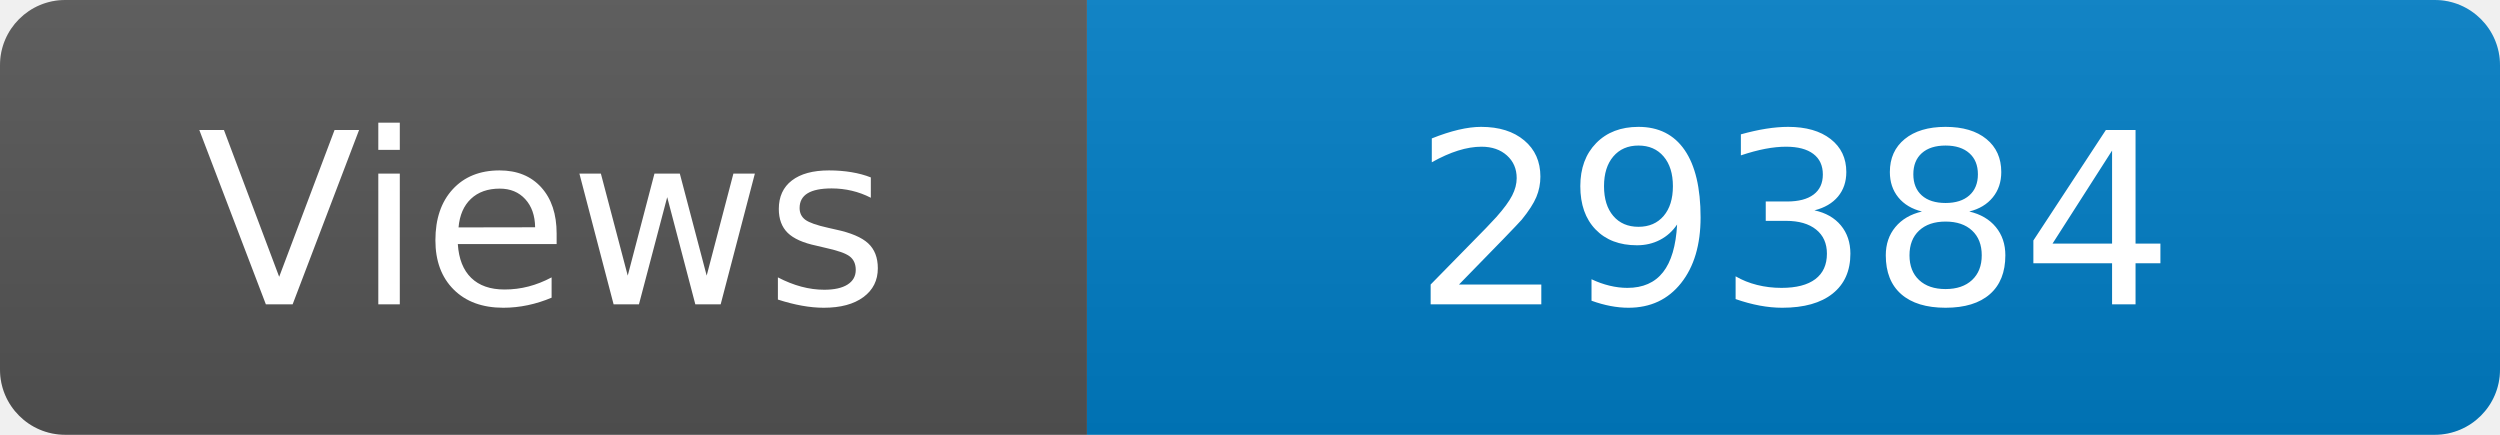
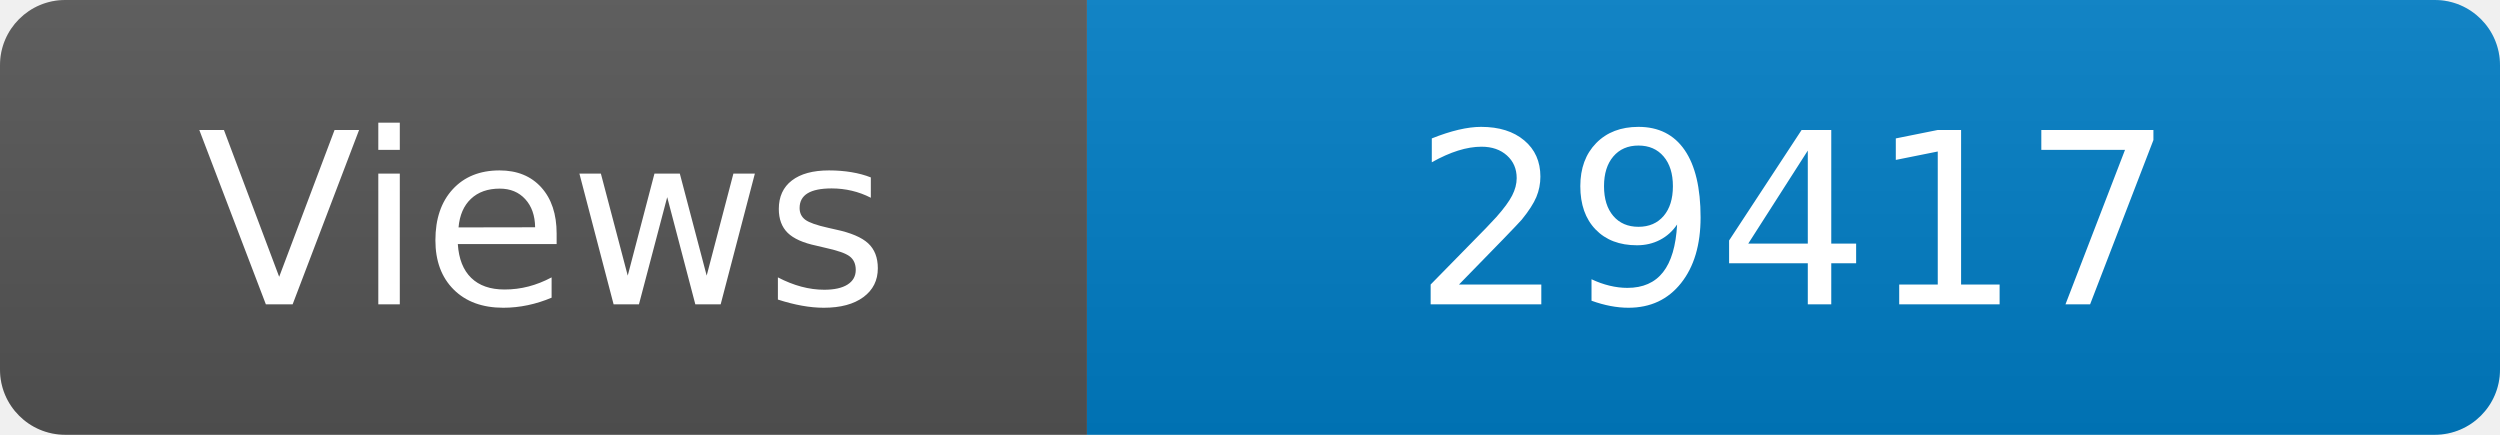
<svg xmlns="http://www.w3.org/2000/svg" width="115" height="20" role="img" aria-label="Maintained?: yes">
  <linearGradient id="s" x2="0" y2="100%">
    <stop offset="0" stop-color="#bbb" stop-opacity=".1" />
    <stop offset="1" stop-opacity=".1" />
  </linearGradient>
  <clipPath id="r">
    <rect width="115" height="20" rx="3" fill="#fff" />
  </clipPath>
  <g clip-path="url(#r)">
    <rect width="50" height="20" fill="#555" />
    <rect x="50" width="160" height="20" fill="#007ec6" />
    <rect width="115" height="20" fill="url(#s)" />
  </g>
  <g fill="#fff" text-anchor="middle" font-family="Verdana,Geneva,DejaVu Sans,sans-serif" font-size="110">
    <text x="250" y="140" transform="scale(.1)" fill="#fff">Views</text>
-     <text x="825" y="140" transform="scale(.1)" fill="#fff">29384</text>
+     <text x="825" y="140" transform="scale(.1)" fill="#fff">29417</text>
  </g>
</svg>
